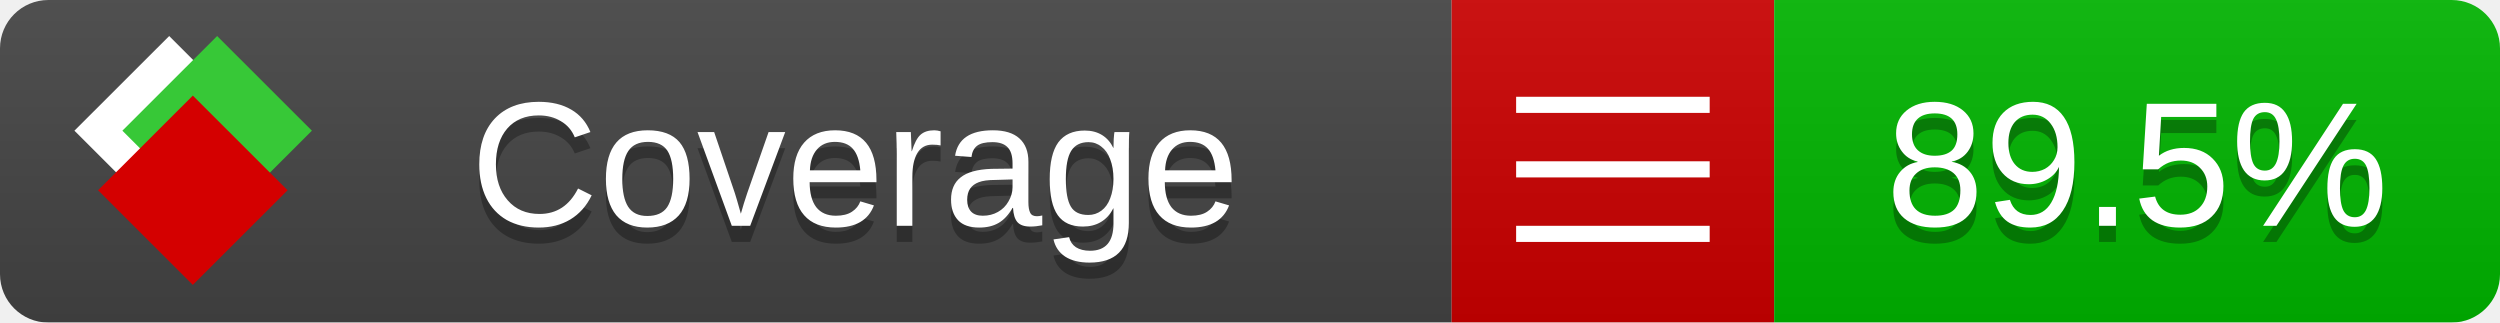
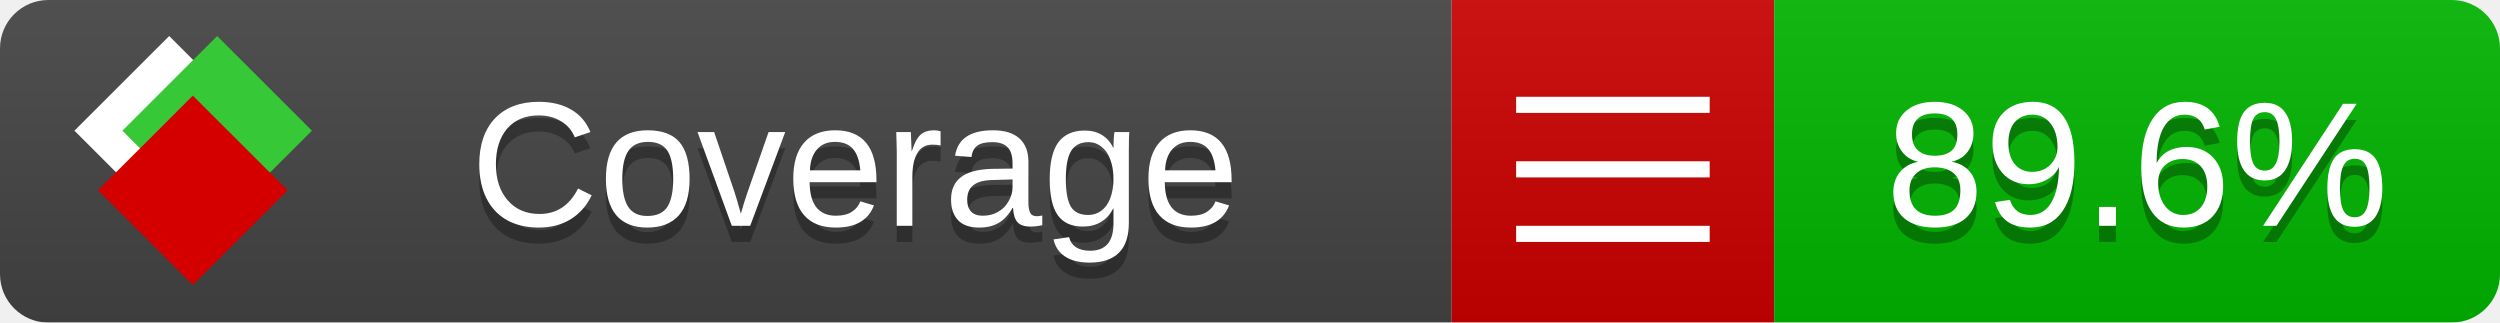
<svg xmlns="http://www.w3.org/2000/svg" xmlns:xlink="http://www.w3.org/1999/xlink" width="155" height="20">
  <style type="text/css">
          
            @keyframes fade1 {
                0% { visibility: visible; opacity: 1; }
               23% { visibility: visible; opacity: 1; }
               25% { visibility: hidden; opacity: 0; }
               48% { visibility: hidden; opacity: 0; }
               50% { visibility: hidden; opacity: 0; }
               73% { visibility: hidden; opacity: 0; }
               75% { visibility: hidden; opacity: 0; }
               98% { visibility: hidden; opacity: 0; }
              100% { visibility: visible; opacity: 1; }
            }
            @keyframes fade2 {
                0% { visibility: hidden; opacity: 0; }
               23% { visibility: hidden; opacity: 0; }
               25% { visibility: visible; opacity: 1; }
               48% { visibility: visible; opacity: 1; }
               50% { visibility: hidden; opacity: 0; }
               73% { visibility: hidden; opacity: 0; }
               75% { visibility: hidden; opacity: 0; }
               98% { visibility: hidden; opacity: 0; }
              100% { visibility: hidden; opacity: 0; }
            }
            @keyframes fade3 {
                0% { visibility: hidden; opacity: 0; }
               23% { visibility: hidden; opacity: 0; }
               25% { visibility: hidden; opacity: 0; }
               48% { visibility: hidden; opacity: 0; }
               50% { visibility: visible; opacity: 1; }
               73% { visibility: visible; opacity: 1; }
               75% { visibility: hidden; opacity: 0; }
               98% { visibility: hidden; opacity: 0; }
              100% { visibility: hidden; opacity: 0; }
            }
            @keyframes fade4 {
                0% { visibility: hidden; opacity: 0; }
               23% { visibility: hidden; opacity: 0; }
               25% { visibility: hidden; opacity: 0; }
               48% { visibility: hidden; opacity: 0; }
               50% { visibility: hidden; opacity: 0; }
               73% { visibility: hidden; opacity: 0; }
               75% { visibility: visible; opacity: 1; }
               98% { visibility: visible; opacity: 1; }
              100% { visibility: hidden; opacity: 0; }
            }
            .linecoverage {
                animation-duration: 15s;
                animation-name: fade1;
                animation-iteration-count: infinite;
            }
            .branchcoverage {
                animation-duration: 15s;
                animation-name: fade2;
                animation-iteration-count: infinite;
            }
            .methodcoverage {
                animation-duration: 15s;
                animation-name: fade3;
                animation-iteration-count: infinite;
            }
            .fullmethodcoverage {
                animation-duration: 15s;
                animation-name: fade4;
                animation-iteration-count: infinite;
            }
          
    </style>
  <defs>
    <linearGradient id="gradient" x2="0" y2="100%">
      <stop offset="0" stop-color="#bbb" stop-opacity=".1" />
      <stop offset="1" stop-opacity=".1" />
    </linearGradient>
    <linearGradient id="c">
      <stop offset="0" stop-color="#d40000" />
      <stop offset="1" stop-color="#ff2a2a" />
    </linearGradient>
    <linearGradient id="a">
      <stop offset="0" stop-color="#e0e0de" />
      <stop offset="1" stop-color="#fff" />
    </linearGradient>
    <linearGradient id="b">
      <stop offset="0" stop-color="#37c837" />
      <stop offset="1" stop-color="#217821" />
    </linearGradient>
    <linearGradient xlink:href="#a" id="e" x1="106.44" x2="69.96" y1="-11.96" y2="-46.84" gradientTransform="matrix(-.8426 -.00045 -.00045 -.8426 -94.27 -75.82)" gradientUnits="userSpaceOnUse" />
    <linearGradient xlink:href="#b" id="f" x1="56.19" x2="77.97" y1="-23.45" y2="10.62" gradientTransform="matrix(.8426 .00045 .00045 .8426 94.27 75.82)" gradientUnits="userSpaceOnUse" />
    <linearGradient xlink:href="#c" id="g" x1="79.98" x2="132.9" y1="10.79" y2="10.79" gradientTransform="matrix(.8426 .00045 .00045 .8426 94.27 75.82)" gradientUnits="userSpaceOnUse" />
    <mask id="mask">
      <rect width="155" height="20" rx="3" fill="#fff" />
    </mask>
    <g id="icon" transform="matrix(.04486 0 0 .04481 -.48 -.63)">
      <rect width="52.92" height="52.92" x="-109.72" y="-27.13" fill="url(#e)" transform="rotate(-135)" />
      <rect width="52.92" height="52.92" x="70.19" y="-39.18" fill="url(#f)" transform="rotate(45)" />
      <rect width="52.92" height="52.92" x="80.05" y="-15.74" fill="url(#g)" transform="rotate(45)" />
    </g>
  </defs>
  <g mask="url(#mask)">
    <rect x="0" y="0" width="90" height="20" fill="#444" />
    <rect x="90" y="0" width="20" height="20" fill="#c00" />
    <rect x="110" y="0" width="45" height="20" fill="#00B600" />
    <rect x="0" y="0" width="155" height="20" fill="url(#gradient)" />
  </g>
  <g>
    <path class="" stroke="#fff" d="M94 6.5 h12 M94 10.5 h12 M94 14.5 h12" />
  </g>
  <g fill="#fff" text-anchor="middle" font-family="Verdana,Arial,Geneva,sans-serif" font-size="11">
    <a xlink:href="https://github.com/danielpalme/ReportGenerator" target="_top">
      <use xlink:href="#icon" transform="translate(3,1) scale(3.5)" />
    </a>
    <text x="53" y="15" fill="#010101" fill-opacity=".3">Coverage</text>
    <text x="53" y="14" fill="#fff">Coverage</text>
-     <text class="" x="132.5" y="15" fill="#010101" fill-opacity=".3">89.5%</text>
-     <text class="" x="132.5" y="14">89.5%</text>
+     <text class="" x="132.5" y="15" fill="#010101" fill-opacity=".3">89.6%</text>
+     <text class="" x="132.5" y="14">89.6%</text>
  </g>
  <g>
    <rect class="" x="90" y="0" width="65" height="20" fill-opacity="0" />
  </g>
</svg>
